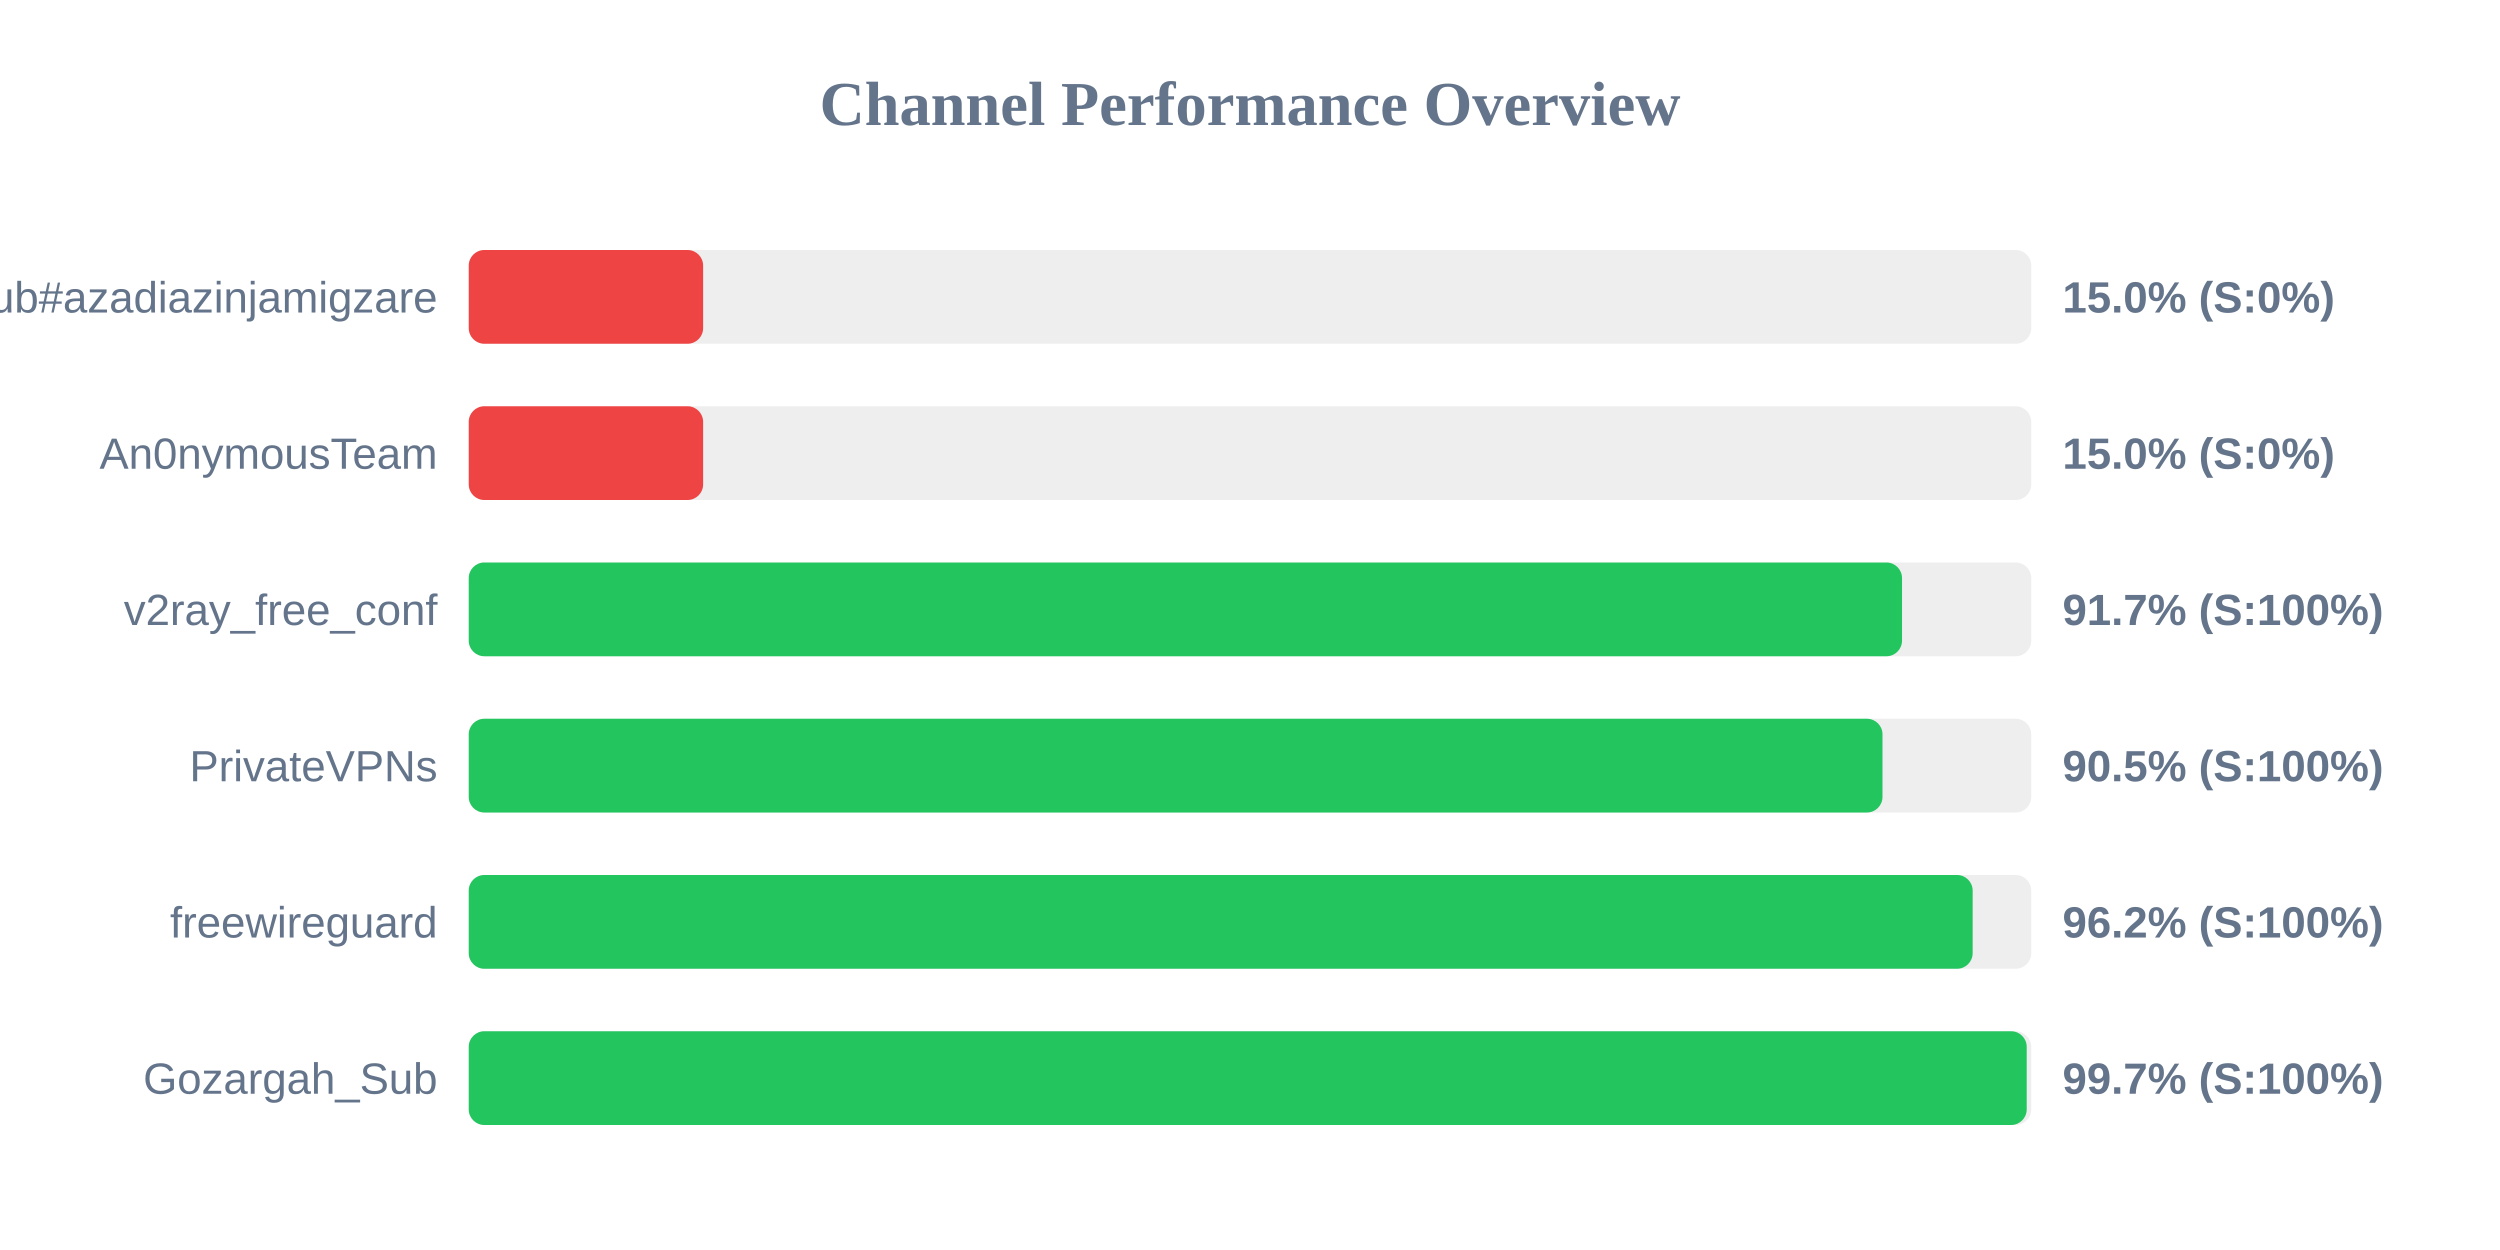
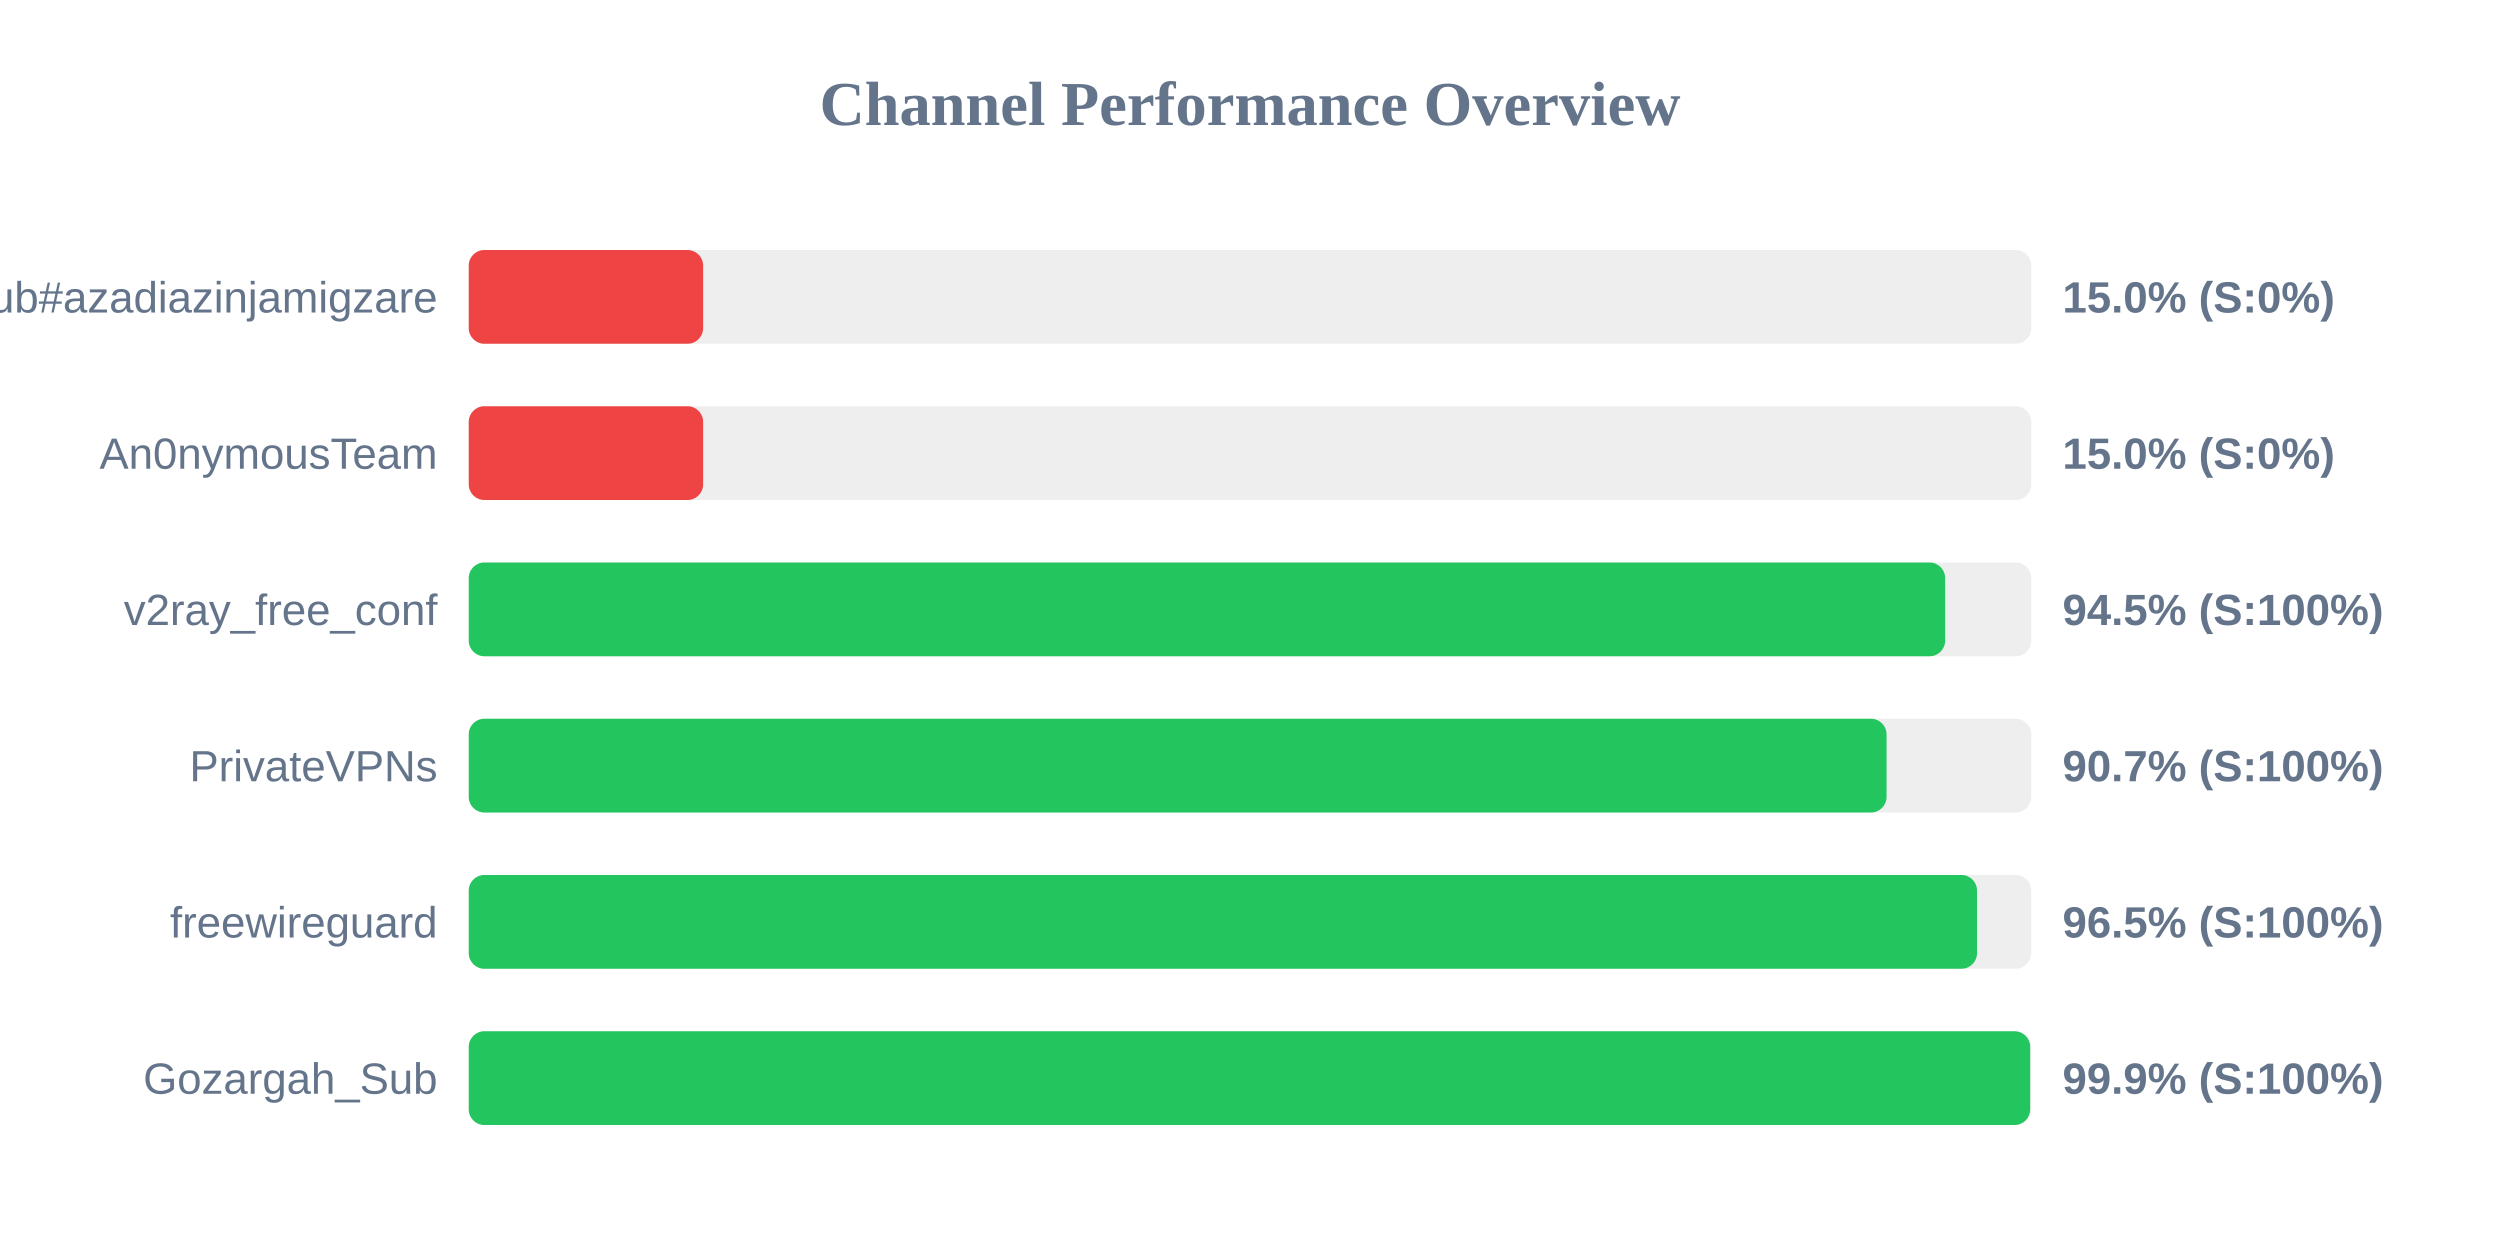
<svg xmlns="http://www.w3.org/2000/svg" width="800" height="400" version="1.1">
  <style>
        .row { font: 14px Arial; fill: #64748b; }
        .score { font: bold 14px Arial; fill: #64748b; }
    </style>
  <text x="400" y="40" text-anchor="middle" font-size="20px" font-weight="bold" fill="#64748b">Channel Performance Overview</text>
  <rect x="150" y="80" width="500" height="30" fill="#eee" rx="5" />
  <rect x="150" y="80" width="75.0" height="30" fill="#ef4444" rx="5" />
  <text x="140" y="100" text-anchor="end" class="row">Sub#azadiazinjamigzare</text>
  <text x="660" y="100" text-anchor="start" class="score">15.0% (S:0%)</text>
  <rect x="150" y="130" width="500" height="30" fill="#eee" rx="5" />
  <rect x="150" y="130" width="75.0" height="30" fill="#ef4444" rx="5" />
  <text x="140" y="150" text-anchor="end" class="row">An0nymousTeam</text>
  <text x="660" y="150" text-anchor="start" class="score">15.0% (S:0%)</text>
  <rect x="150" y="180" width="500" height="30" fill="#eee" rx="5" />
-   <rect x="150" y="180" width="458.65" height="30" fill="#22c55e" rx="5" />
+   <rect x="150" y="180" width="472.45" height="30" fill="#22c55e" rx="5" />
  <text x="140" y="200" text-anchor="end" class="row">v2ray_free_conf</text>
-   <text x="660" y="200" text-anchor="start" class="score">91.7% (S:100%)</text>
+   <text x="660" y="200" text-anchor="start" class="score">94.5% (S:100%)</text>
  <rect x="150" y="230" width="500" height="30" fill="#eee" rx="5" />
-   <rect x="150" y="230" width="452.4" height="30" fill="#22c55e" rx="5" />
+   <rect x="150" y="230" width="453.7" height="30" fill="#22c55e" rx="5" />
  <text x="140" y="250" text-anchor="end" class="row">PrivateVPNs</text>
-   <text x="660" y="250" text-anchor="start" class="score">90.5% (S:100%)</text>
+   <text x="660" y="250" text-anchor="start" class="score">90.7% (S:100%)</text>
  <rect x="150" y="280" width="500" height="30" fill="#eee" rx="5" />
-   <rect x="150" y="280" width="481.25" height="30" fill="#22c55e" rx="5" />
+   <rect x="150" y="280" width="482.65" height="30" fill="#22c55e" rx="5" />
  <text x="140" y="300" text-anchor="end" class="row">freewireguard</text>
-   <text x="660" y="300" text-anchor="start" class="score">96.2% (S:100%)</text>
+   <text x="660" y="300" text-anchor="start" class="score">96.5% (S:100%)</text>
  <rect x="150" y="330" width="500" height="30" fill="#eee" rx="5" />
-   <rect x="150" y="330" width="498.55" height="30" fill="#22c55e" rx="5" />
+   <rect x="150" y="330" width="499.65" height="30" fill="#22c55e" rx="5" />
  <text x="140" y="350" text-anchor="end" class="row">Gozargah_Sub</text>
-   <text x="660" y="350" text-anchor="start" class="score">99.7% (S:100%)</text>
+   <text x="660" y="350" text-anchor="start" class="score">99.9% (S:100%)</text>
</svg>
